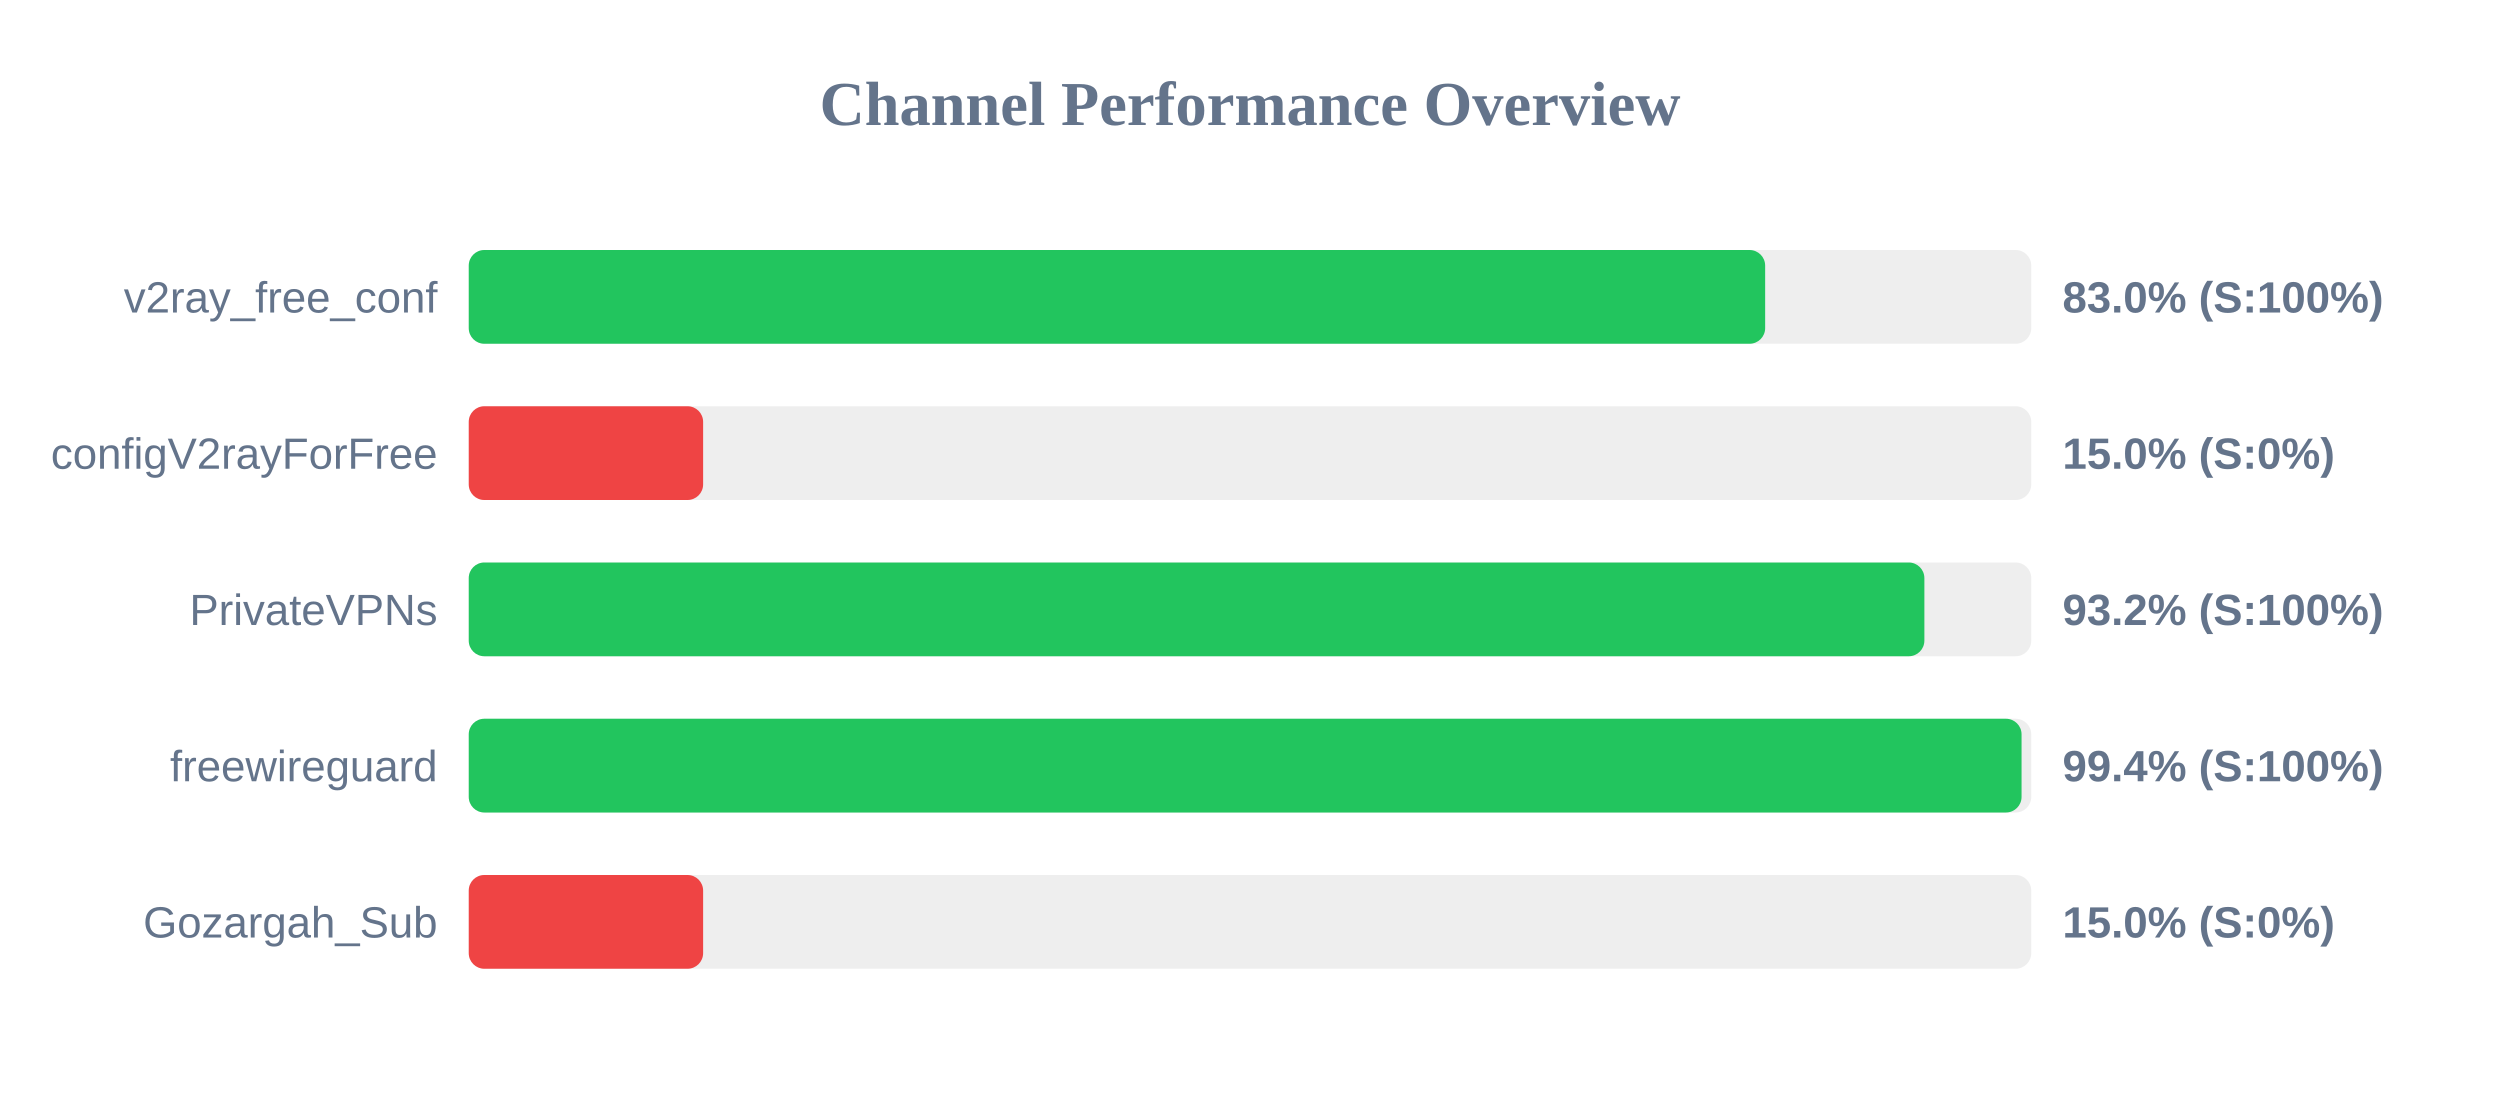
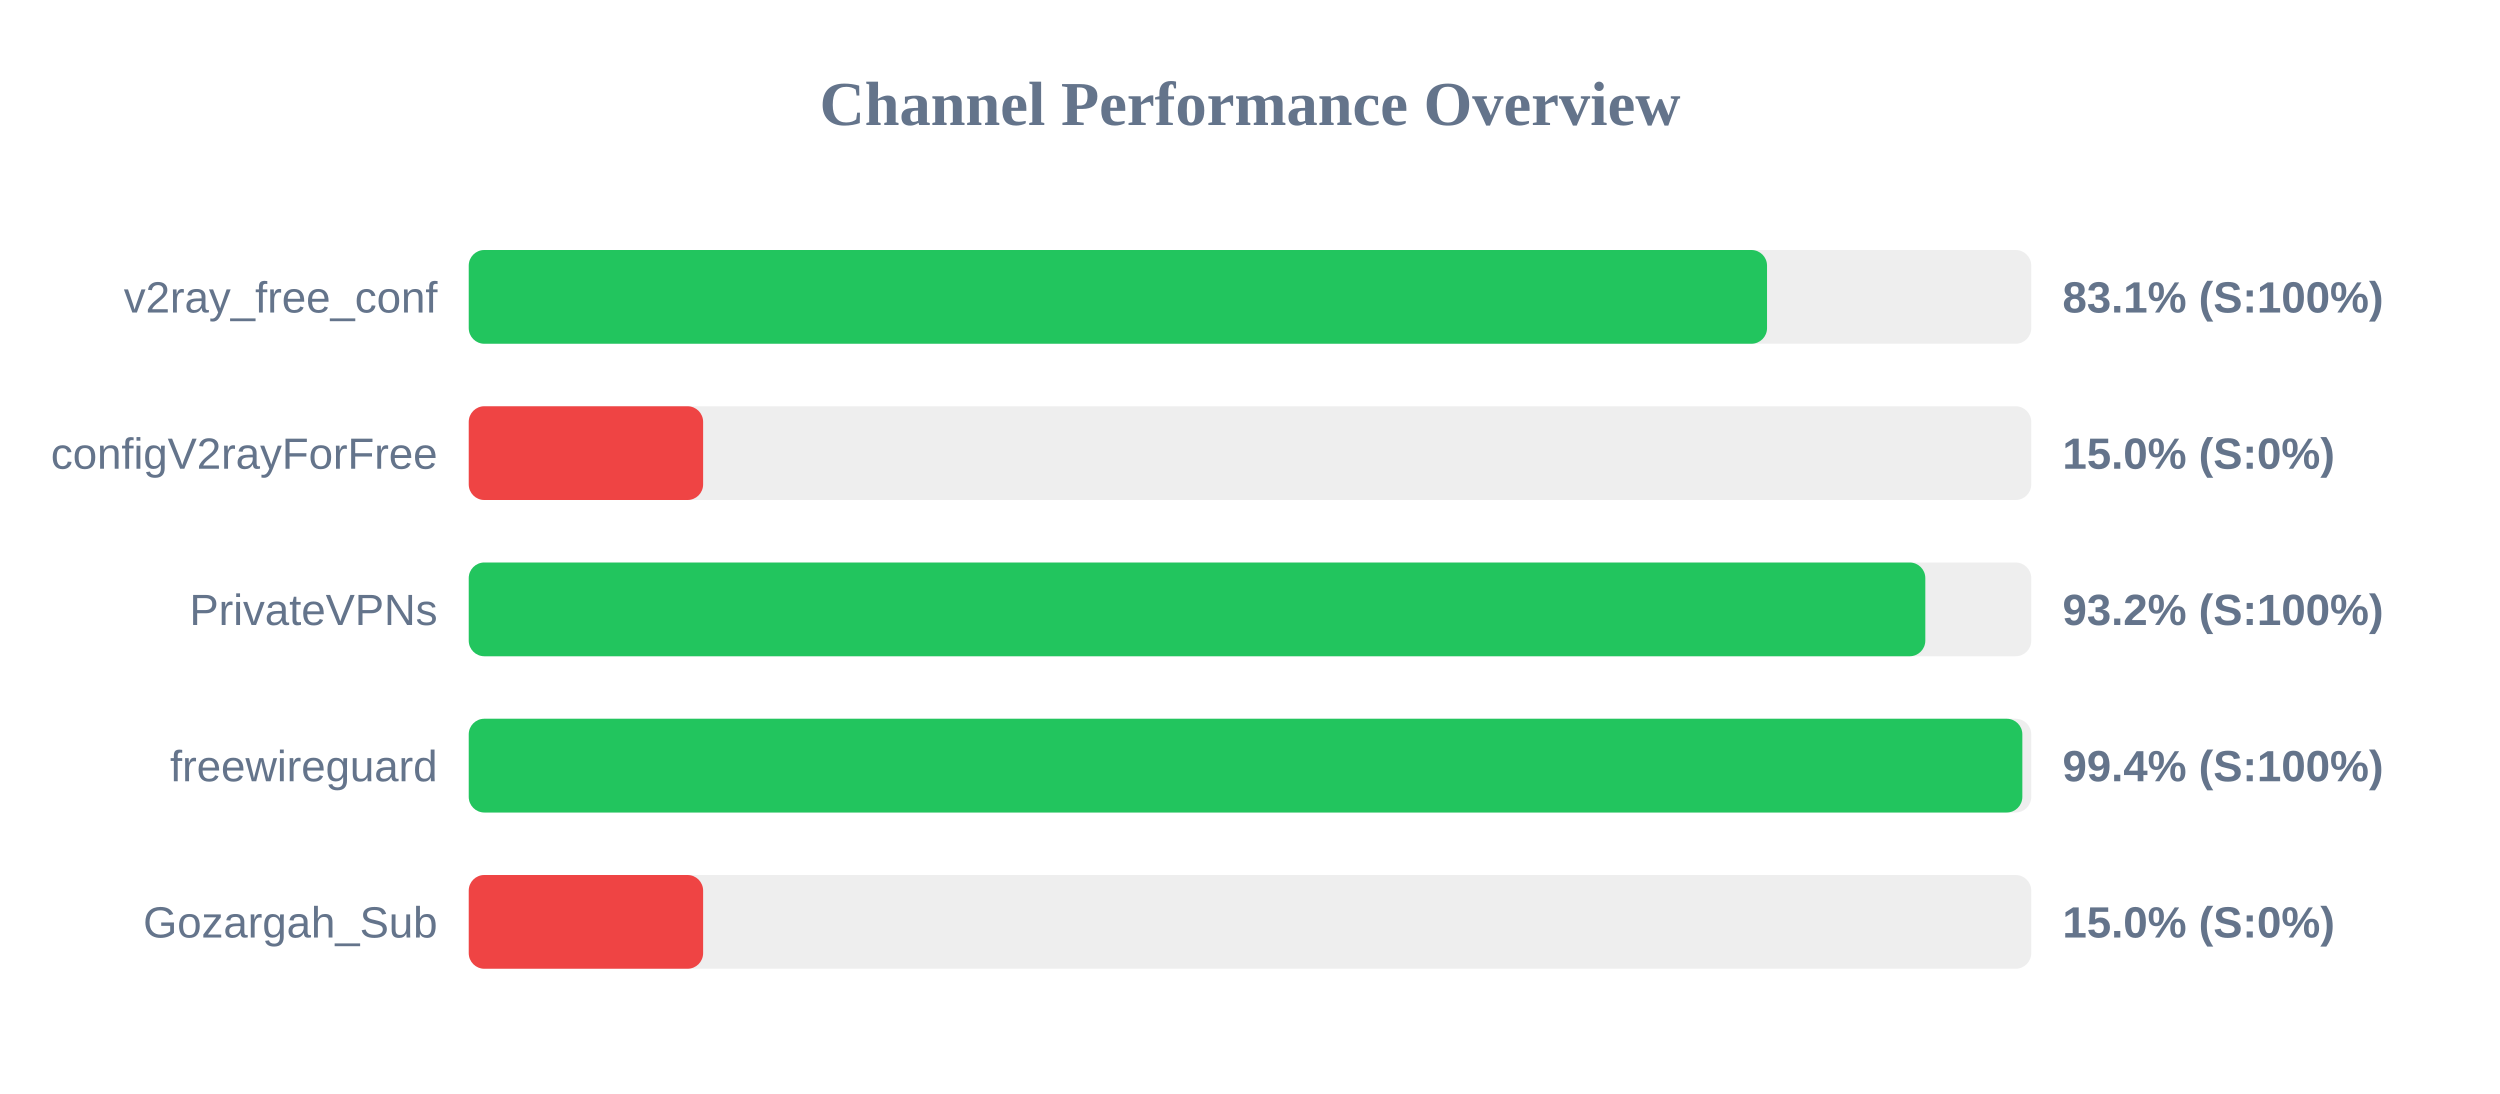
<svg xmlns="http://www.w3.org/2000/svg" width="800" height="350" version="1.1">
  <style>
        .row { font: 14px Arial; fill: #64748b; }
        .score { font: bold 14px Arial; fill: #64748b; }
    </style>
  <text x="400" y="40" text-anchor="middle" font-size="20px" font-weight="bold" fill="#64748b">Channel Performance Overview</text>
  <rect x="150" y="80" width="500" height="30" fill="#eee" rx="5" />
-   <rect x="150" y="80" width="414.85" height="30" fill="#22c55e" rx="5" />
+   <rect x="150" y="80" width="415.45" height="30" fill="#22c55e" rx="5" />
  <text x="140" y="100" text-anchor="end" class="row">v2ray_free_conf</text>
-   <text x="660" y="100" text-anchor="start" class="score">83.0% (S:100%)</text>
+   <text x="660" y="100" text-anchor="start" class="score">83.1% (S:100%)</text>
  <rect x="150" y="130" width="500" height="30" fill="#eee" rx="5" />
  <rect x="150" y="130" width="75.0" height="30" fill="#ef4444" rx="5" />
  <text x="140" y="150" text-anchor="end" class="row">configV2rayForFree</text>
  <text x="660" y="150" text-anchor="start" class="score">15.0% (S:0%)</text>
  <rect x="150" y="180" width="500" height="30" fill="#eee" rx="5" />
-   <rect x="150" y="180" width="465.8" height="30" fill="#22c55e" rx="5" />
+   <rect x="150" y="180" width="466.1" height="30" fill="#22c55e" rx="5" />
  <text x="140" y="200" text-anchor="end" class="row">PrivateVPNs</text>
  <text x="660" y="200" text-anchor="start" class="score">93.2% (S:100%)</text>
  <rect x="150" y="230" width="500" height="30" fill="#eee" rx="5" />
-   <rect x="150" y="230" width="496.9" height="30" fill="#22c55e" rx="5" />
+   <rect x="150" y="230" width="497.15" height="30" fill="#22c55e" rx="5" />
  <text x="140" y="250" text-anchor="end" class="row">freewireguard</text>
  <text x="660" y="250" text-anchor="start" class="score">99.4% (S:100%)</text>
  <rect x="150" y="280" width="500" height="30" fill="#eee" rx="5" />
  <rect x="150" y="280" width="75.0" height="30" fill="#ef4444" rx="5" />
  <text x="140" y="300" text-anchor="end" class="row">Gozargah_Sub</text>
  <text x="660" y="300" text-anchor="start" class="score">15.0% (S:0%)</text>
</svg>
